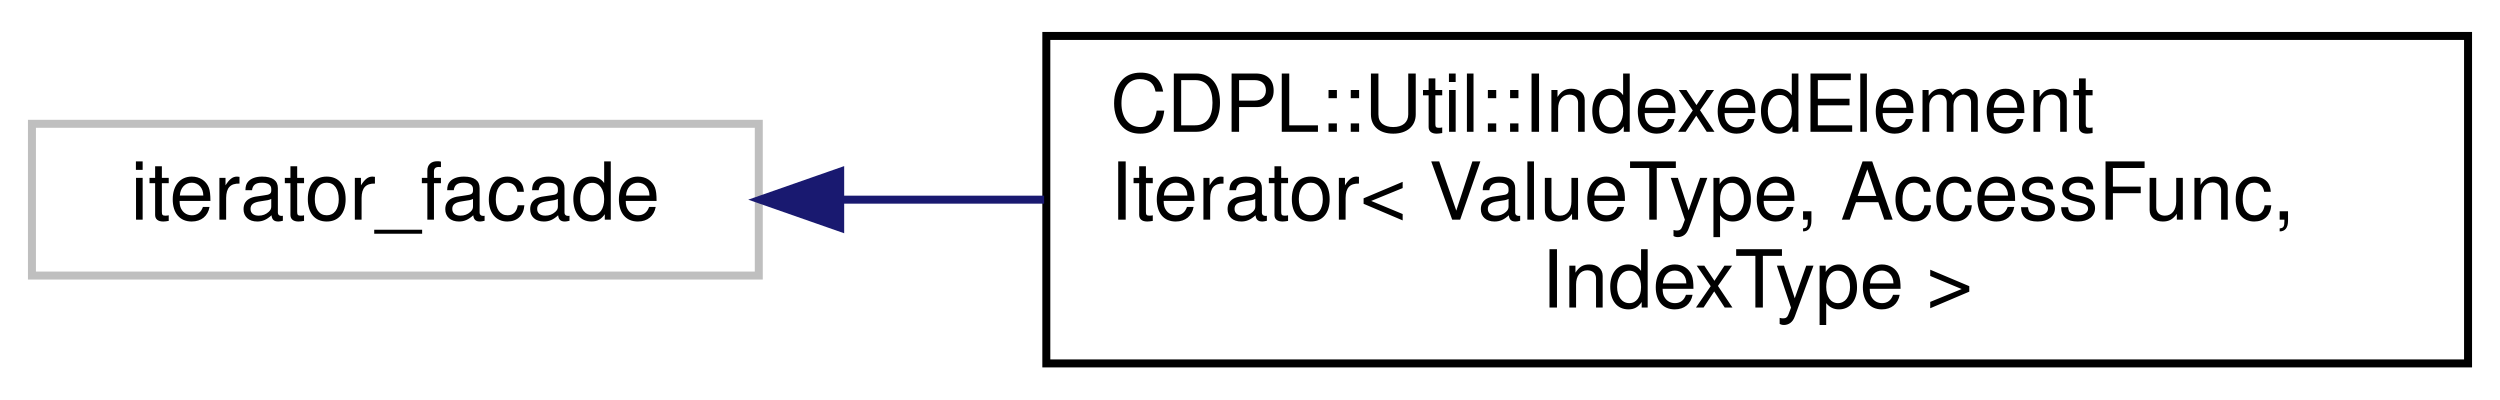
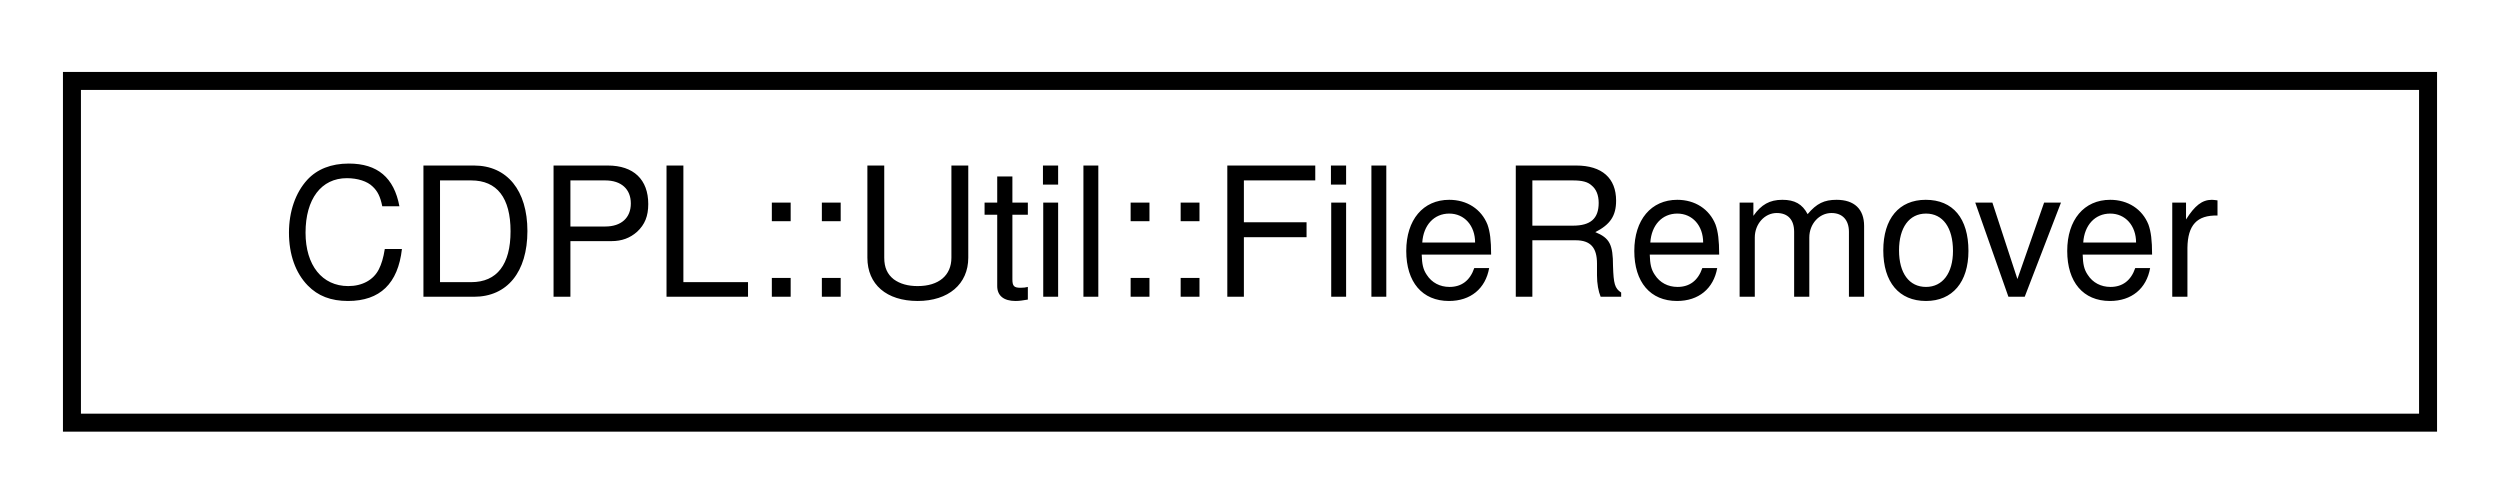
- <svg xmlns="http://www.w3.org/2000/svg" xmlns:xlink="http://www.w3.org/1999/xlink" width="313pt" height="50pt" viewBox="0.00 0.00 313.00 50.00">
-   <g id="graph0" class="graph" transform="scale(1 1) rotate(0) translate(4 46)">
+ <svg xmlns="http://www.w3.org/2000/svg" xmlns:xlink="http://www.w3.org/1999/xlink" width="139pt" height="28pt" viewBox="0.00 0.00 139.00 28.00">
+   <g id="graph0" class="graph" transform="scale(1 1) rotate(0) translate(4 24)">
    <g id="node1" class="node">
      <g id="a_node1">
-         <a xlink:title=" ">
-           <polygon fill="none" stroke="#bfbfbf" points="0,-11.5 0,-30.5 91,-30.5 91,-11.5 0,-11.5" />
-           <text text-anchor="middle" x="45.5" y="-18.5" font-family="Helvetica,sans-Serif" font-size="10.00" fill="#000000">iterator_facade</text>
+         <a xlink:href="classCDPL_1_1Util_1_1FileRemover.html" target="_top" xlink:title=" ">
+           <polygon fill="none" stroke="#000000" points="0,-.5 0,-19.5 131,-19.5 131,-.5 0,-.5" />
+           <text text-anchor="middle" x="65.5" y="-7.5" font-family="Helvetica,sans-Serif" font-size="10.00" fill="#000000">CDPL::Util::FileRemover</text>
        </a>
      </g>
    </g>
-     <g id="node2" class="node">
-       <g id="a_node2">
-         <a xlink:href="classCDPL_1_1Util_1_1IndexedElementIterator.html" target="_top" xlink:title="A STL compatible random access iterator for container elements accessible by index.">
-           <polygon fill="none" stroke="#000000" points="127,-.5 127,-41.5 305,-41.5 305,-.5 127,-.5" />
-           <text text-anchor="start" x="135" y="-29.5" font-family="Helvetica,sans-Serif" font-size="10.00" fill="#000000">CDPL::Util::IndexedElement</text>
-           <text text-anchor="start" x="135" y="-18.5" font-family="Helvetica,sans-Serif" font-size="10.00" fill="#000000">Iterator&lt; ValueType, AccessFunc,</text>
-           <text text-anchor="middle" x="216" y="-7.5" font-family="Helvetica,sans-Serif" font-size="10.00" fill="#000000"> IndexType &gt;</text>
-         </a>
-       </g>
-     </g>
-     <g id="edge1" class="edge">
-       <path fill="none" stroke="#191970" d="M101.305,-21C109.484,-21 118.076,-21 126.724,-21" />
-       <polygon fill="#191970" stroke="#191970" points="101.191,-17.5 91.191,-21 101.191,-24.5 101.191,-17.5" />
-     </g>
  </g>
</svg>
